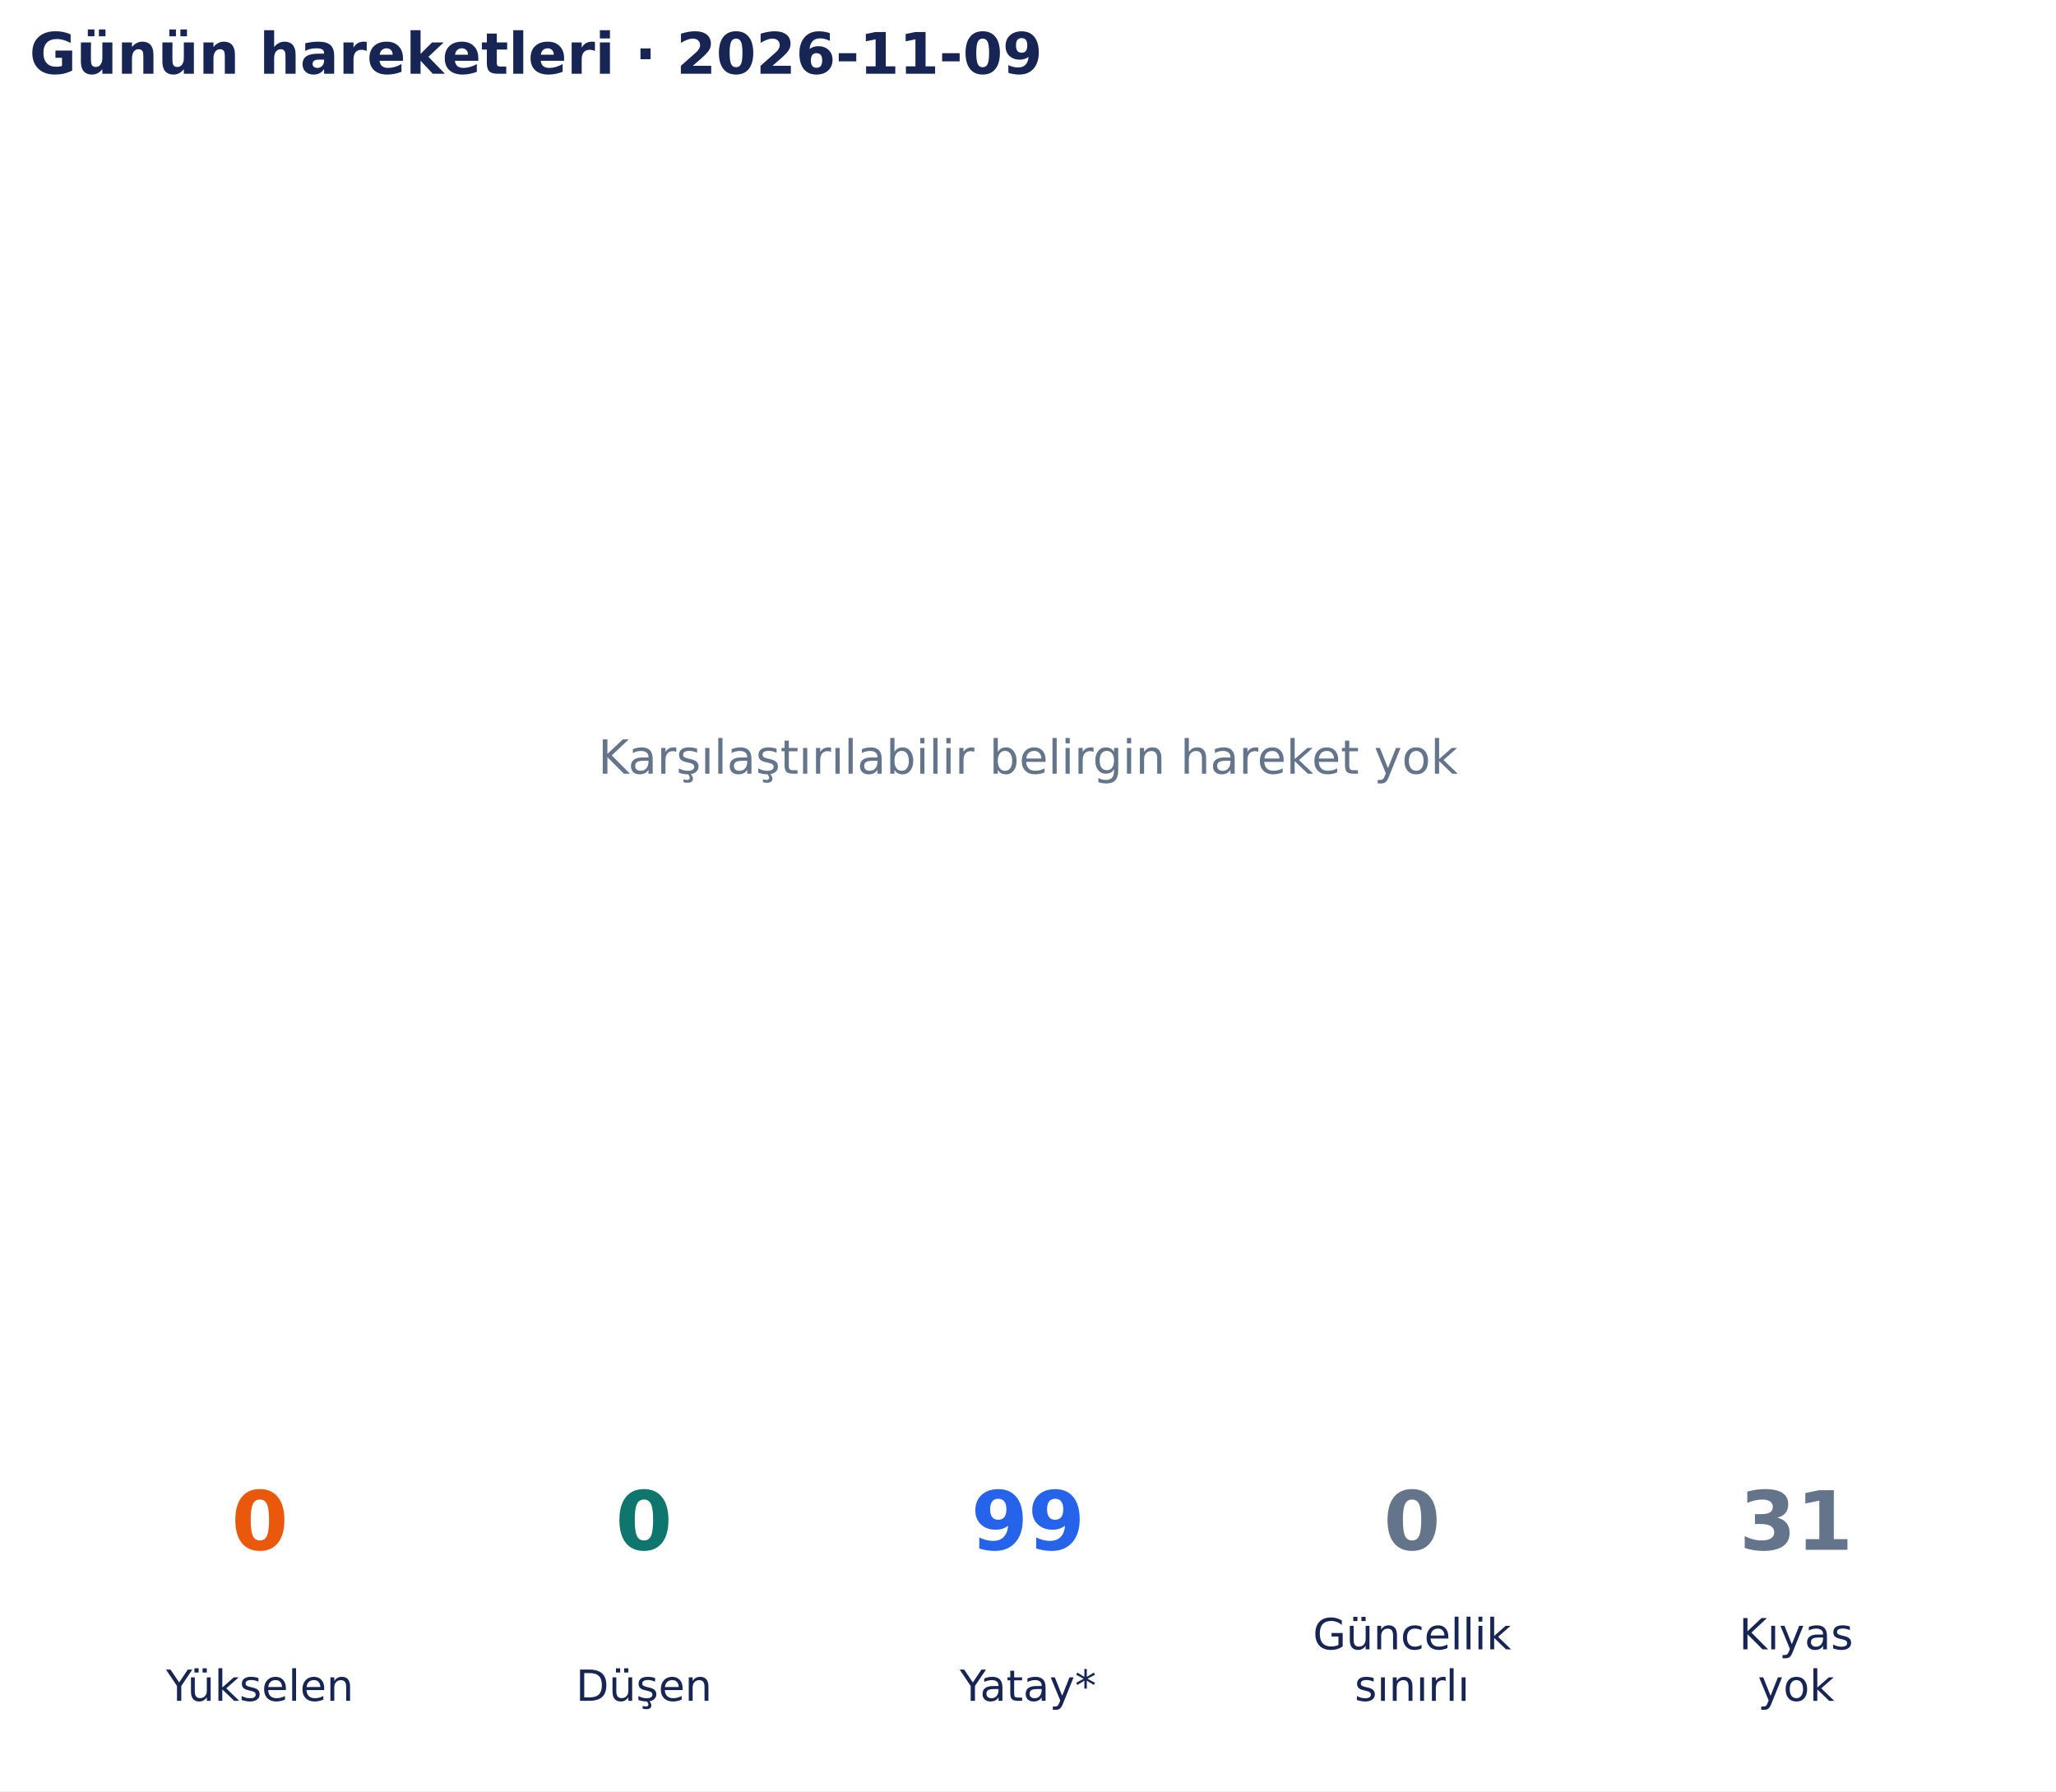
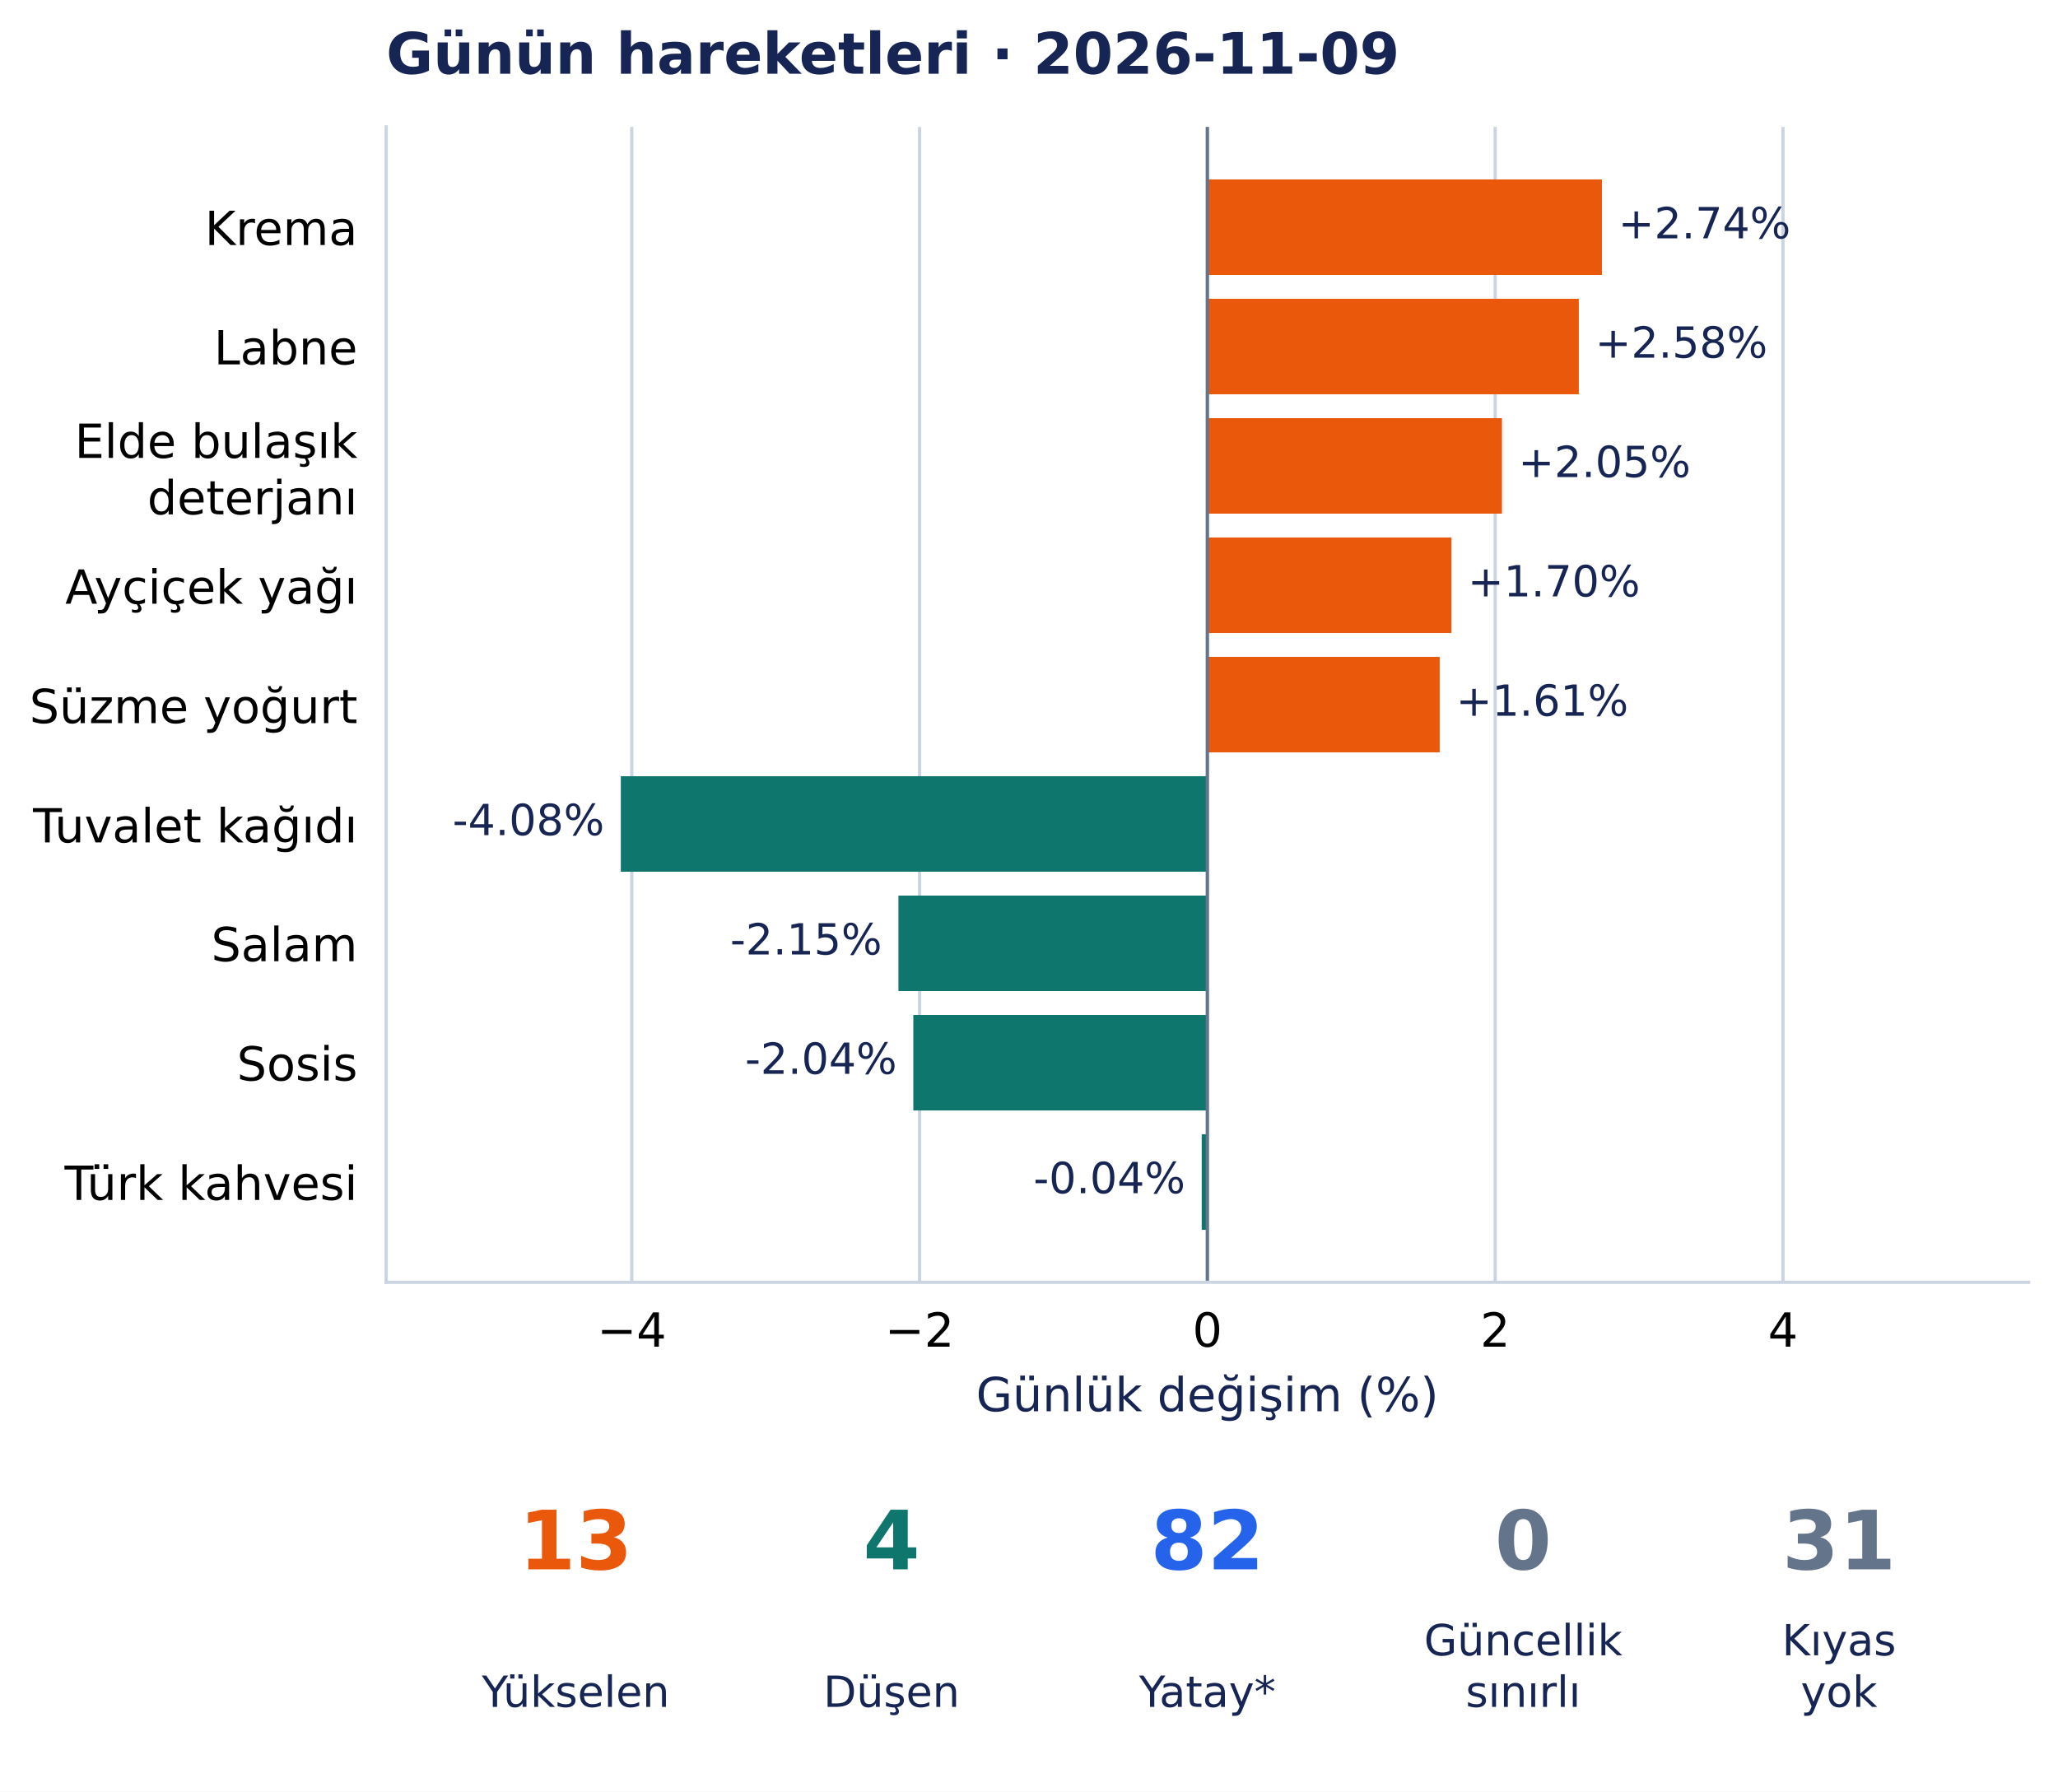
- <svg xmlns="http://www.w3.org/2000/svg" width="502.9pt" height="438.135pt" viewBox="0 0 502.9 438.135" version="1.1">
+ <svg xmlns="http://www.w3.org/2000/svg" width="503.205pt" height="438.135pt" viewBox="0 0 503.205 438.135" version="1.1">
  <defs>
    <style type="text/css">*{stroke-linejoin: round; stroke-linecap: butt}</style>
  </defs>
  <g id="figure_1">
    <g id="patch_1">
-       <path d="M 0 438.135 L 502.9 438.135 L 502.9 0 L 0 0 z " style="fill: #ffffff" />
+       <path d="M 0 438.135 L 503.205 438.135 L 503.205 0 L 0 0 z " style="fill: #ffffff" />
    </g>
    <g id="axes_1">
-       <g id="text_1">
-         <text style="font-size: 11.5px; font-family: 'DejaVu Sans', 'Bitstream Vera Sans', 'Computer Modern Sans Serif', 'Lucida Grande', 'Verdana', 'Geneva', 'Lucid', 'Arial', 'Helvetica', 'Avant Garde', sans-serif; text-anchor: middle; fill: #64748b" x="251.45" y="189.244" transform="rotate(-0 251.45 189.2442)">Karşılaştırılabilir belirgin hareket yok</text>
-       </g>
-       <g id="text_2">
-         <text style="font-weight: 700; font-size: 14px; font-family: 'DejaVu Sans', 'Bitstream Vera Sans', 'Computer Modern Sans Serif', 'Lucida Grande', 'Verdana', 'Geneva', 'Lucid', 'Arial', 'Helvetica', 'Avant Garde', sans-serif; text-anchor: start; fill: #172554" x="7.2" y="18.035" transform="rotate(-0 7.2 18.03469)">Günün hareketleri · 2026-11-09</text>
+       <g id="patch_2">
+         <path d="M 94.425 313.557 L 496.005 313.557 L 496.005 31.035 L 94.425 31.035 z " style="fill: #ffffff" />
+       </g>
+       <g id="matplotlib.axis_1">
+         <g id="xtick_1">
+           <g id="line2d_1">
+             <path d="M 154.473 313.557 L 154.473 31.035 " clip-path="url(#p20f241ca03)" style="fill: none; stroke: #cbd5e1; stroke-width: 0.8; stroke-linecap: square" />
+           </g>
+           <g id="line2d_2" />
+           <g id="text_1">
+             <text style="font-size: 11.5px; font-family: 'DejaVu Sans', 'Bitstream Vera Sans', 'Computer Modern Sans Serif', 'Lucida Grande', 'Verdana', 'Geneva', 'Lucid', 'Arial', 'Helvetica', 'Avant Garde', sans-serif; text-anchor: middle" x="154.473" y="329.294" transform="rotate(-0 154.4731 329.294)">−4</text>
+           </g>
+         </g>
+         <g id="xtick_2">
+           <g id="line2d_3">
+             <path d="M 224.844 313.557 L 224.844 31.035 " clip-path="url(#p20f241ca03)" style="fill: none; stroke: #cbd5e1; stroke-width: 0.8; stroke-linecap: square" />
+           </g>
+           <g id="line2d_4" />
+           <g id="text_2">
+             <text style="font-size: 11.5px; font-family: 'DejaVu Sans', 'Bitstream Vera Sans', 'Computer Modern Sans Serif', 'Lucida Grande', 'Verdana', 'Geneva', 'Lucid', 'Arial', 'Helvetica', 'Avant Garde', sans-serif; text-anchor: middle" x="224.844" y="329.294" transform="rotate(-0 224.8441 329.294)">−2</text>
+           </g>
+         </g>
+         <g id="xtick_3">
+           <g id="line2d_5">
+             <path d="M 295.215 313.557 L 295.215 31.035 " clip-path="url(#p20f241ca03)" style="fill: none; stroke: #cbd5e1; stroke-width: 0.8; stroke-linecap: square" />
+           </g>
+           <g id="line2d_6" />
+           <g id="text_3">
+             <text style="font-size: 11.5px; font-family: 'DejaVu Sans', 'Bitstream Vera Sans', 'Computer Modern Sans Serif', 'Lucida Grande', 'Verdana', 'Geneva', 'Lucid', 'Arial', 'Helvetica', 'Avant Garde', sans-serif; text-anchor: middle" x="295.215" y="329.294" transform="rotate(-0 295.2151 329.294)">0</text>
+           </g>
+         </g>
+         <g id="xtick_4">
+           <g id="line2d_7">
+             <path d="M 365.586 313.557 L 365.586 31.035 " clip-path="url(#p20f241ca03)" style="fill: none; stroke: #cbd5e1; stroke-width: 0.8; stroke-linecap: square" />
+           </g>
+           <g id="line2d_8" />
+           <g id="text_4">
+             <text style="font-size: 11.5px; font-family: 'DejaVu Sans', 'Bitstream Vera Sans', 'Computer Modern Sans Serif', 'Lucida Grande', 'Verdana', 'Geneva', 'Lucid', 'Arial', 'Helvetica', 'Avant Garde', sans-serif; text-anchor: middle" x="365.586" y="329.294" transform="rotate(-0 365.5861 329.294)">2</text>
+           </g>
+         </g>
+         <g id="xtick_5">
+           <g id="line2d_9">
+             <path d="M 435.957 313.557 L 435.957 31.035 " clip-path="url(#p20f241ca03)" style="fill: none; stroke: #cbd5e1; stroke-width: 0.8; stroke-linecap: square" />
+           </g>
+           <g id="line2d_10" />
+           <g id="text_5">
+             <text style="font-size: 11.5px; font-family: 'DejaVu Sans', 'Bitstream Vera Sans', 'Computer Modern Sans Serif', 'Lucida Grande', 'Verdana', 'Geneva', 'Lucid', 'Arial', 'Helvetica', 'Avant Garde', sans-serif; text-anchor: middle" x="435.957" y="329.294" transform="rotate(-0 435.9571 329.294)">4</text>
+           </g>
+         </g>
+         <g id="text_6">
+           <text style="font-size: 11.5px; font-family: 'DejaVu Sans', 'Bitstream Vera Sans', 'Computer Modern Sans Serif', 'Lucida Grande', 'Verdana', 'Geneva', 'Lucid', 'Arial', 'Helvetica', 'Avant Garde', sans-serif; text-anchor: middle; fill: #172554" x="295.215" y="345.086" transform="rotate(-0 295.2151 345.086)">Günlük değişim (%)</text>
+         </g>
+       </g>
+       <g id="matplotlib.axis_2">
+         <g id="ytick_1">
+           <g id="line2d_11" />
+           <g id="text_7">
+             <text style="font-size: 11.5px; font-family: 'DejaVu Sans', 'Bitstream Vera Sans', 'Computer Modern Sans Serif', 'Lucida Grande', 'Verdana', 'Geneva', 'Lucid', 'Arial', 'Helvetica', 'Avant Garde', sans-serif; text-anchor: end" x="87.425" y="59.92" transform="rotate(-0 87.42508 59.91971)">Krema</text>
+           </g>
+         </g>
+         <g id="ytick_2">
+           <g id="line2d_12" />
+           <g id="text_8">
+             <text style="font-size: 11.5px; font-family: 'DejaVu Sans', 'Bitstream Vera Sans', 'Computer Modern Sans Serif', 'Lucida Grande', 'Verdana', 'Geneva', 'Lucid', 'Arial', 'Helvetica', 'Avant Garde', sans-serif; text-anchor: end" x="87.425" y="89.106" transform="rotate(-0 87.42508 89.10632)">Labne</text>
+           </g>
+         </g>
+         <g id="ytick_3">
+           <g id="line2d_13" />
+           <g id="text_9">
+             <text style="font-size: 11.5px; font-family: 'DejaVu Sans', 'Bitstream Vera Sans', 'Computer Modern Sans Serif', 'Lucida Grande', 'Verdana', 'Geneva', 'Lucid', 'Arial', 'Helvetica', 'Avant Garde', sans-serif" transform="translate(18.25617 111.9665)">Elde bulaşık</text>
+             <text style="font-size: 11.5px; font-family: 'DejaVu Sans', 'Bitstream Vera Sans', 'Computer Modern Sans Serif', 'Lucida Grande', 'Verdana', 'Geneva', 'Lucid', 'Arial', 'Helvetica', 'Avant Garde', sans-serif" transform="translate(36.01109 125.7696)">deterjanı</text>
+           </g>
+         </g>
+         <g id="ytick_4">
+           <g id="line2d_14" />
+           <g id="text_10">
+             <text style="font-size: 11.5px; font-family: 'DejaVu Sans', 'Bitstream Vera Sans', 'Computer Modern Sans Serif', 'Lucida Grande', 'Verdana', 'Geneva', 'Lucid', 'Arial', 'Helvetica', 'Avant Garde', sans-serif; text-anchor: end" x="87.425" y="147.624" transform="rotate(-0 87.42508 147.6242)">Ayçiçek yağı</text>
+           </g>
+         </g>
+         <g id="ytick_5">
+           <g id="line2d_15" />
+           <g id="text_11">
+             <text style="font-size: 11.5px; font-family: 'DejaVu Sans', 'Bitstream Vera Sans', 'Computer Modern Sans Serif', 'Lucida Grande', 'Verdana', 'Geneva', 'Lucid', 'Arial', 'Helvetica', 'Avant Garde', sans-serif; text-anchor: end" x="87.425" y="176.81" transform="rotate(-0 87.42508 176.8103)">Süzme yoğurt</text>
+           </g>
+         </g>
+         <g id="ytick_6">
+           <g id="line2d_16" />
+           <g id="text_12">
+             <text style="font-size: 11.5px; font-family: 'DejaVu Sans', 'Bitstream Vera Sans', 'Computer Modern Sans Serif', 'Lucida Grande', 'Verdana', 'Geneva', 'Lucid', 'Arial', 'Helvetica', 'Avant Garde', sans-serif; text-anchor: end" x="87.425" y="205.997" transform="rotate(-0 87.42508 205.9965)">Tuvalet kağıdı</text>
+           </g>
+         </g>
+         <g id="ytick_7">
+           <g id="line2d_17" />
+           <g id="text_13">
+             <text style="font-size: 11.5px; font-family: 'DejaVu Sans', 'Bitstream Vera Sans', 'Computer Modern Sans Serif', 'Lucida Grande', 'Verdana', 'Geneva', 'Lucid', 'Arial', 'Helvetica', 'Avant Garde', sans-serif; text-anchor: end" x="87.425" y="235.037" transform="rotate(-0 87.42508 235.0371)">Salam</text>
+           </g>
+         </g>
+         <g id="ytick_8">
+           <g id="line2d_18" />
+           <g id="text_14">
+             <text style="font-size: 11.5px; font-family: 'DejaVu Sans', 'Bitstream Vera Sans', 'Computer Modern Sans Serif', 'Lucida Grande', 'Verdana', 'Geneva', 'Lucid', 'Arial', 'Helvetica', 'Avant Garde', sans-serif; text-anchor: end" x="87.425" y="264.223" transform="rotate(-0 87.42508 264.2233)">Sosis</text>
+           </g>
+         </g>
+         <g id="ytick_9">
+           <g id="line2d_19" />
+           <g id="text_15">
+             <text style="font-size: 11.5px; font-family: 'DejaVu Sans', 'Bitstream Vera Sans', 'Computer Modern Sans Serif', 'Lucida Grande', 'Verdana', 'Geneva', 'Lucid', 'Arial', 'Helvetica', 'Avant Garde', sans-serif; text-anchor: end" x="87.425" y="293.409" transform="rotate(-0 87.42508 293.4094)">Türk kahvesi</text>
+           </g>
+         </g>
+       </g>
+       <g id="patch_3">
+         <path d="M 295.215 43.877 L 391.689 43.877 L 391.689 67.226 L 295.215 67.226 z " clip-path="url(#p20f241ca03)" style="fill: #ea580c" />
+       </g>
+       <g id="patch_4">
+         <path d="M 295.215 73.063 L 386.04 73.063 L 386.04 96.412 L 295.215 96.412 z " clip-path="url(#p20f241ca03)" style="fill: #ea580c" />
+       </g>
+       <g id="patch_5">
+         <path d="M 295.215 102.249 L 367.247 102.249 L 367.247 125.598 L 295.215 125.598 z " clip-path="url(#p20f241ca03)" style="fill: #ea580c" />
+       </g>
+       <g id="patch_6">
+         <path d="M 295.215 131.435 L 354.884 131.435 L 354.884 154.784 L 295.215 154.784 z " clip-path="url(#p20f241ca03)" style="fill: #ea580c" />
+       </g>
+       <g id="patch_7">
+         <path d="M 295.215 160.621 L 352.02 160.621 L 352.02 183.97 L 295.215 183.97 z " clip-path="url(#p20f241ca03)" style="fill: #ea580c" />
+       </g>
+       <g id="patch_8">
+         <path d="M 295.215 189.807 L 151.794 189.807 L 151.794 213.156 L 295.215 213.156 z " clip-path="url(#p20f241ca03)" style="fill: #0f766e" />
+       </g>
+       <g id="patch_9">
+         <path d="M 295.215 218.994 L 219.678 218.994 L 219.678 242.342 L 295.215 242.342 z " clip-path="url(#p20f241ca03)" style="fill: #0f766e" />
+       </g>
+       <g id="patch_10">
+         <path d="M 295.215 248.18 L 223.319 248.18 L 223.319 271.529 L 295.215 271.529 z " clip-path="url(#p20f241ca03)" style="fill: #0f766e" />
+       </g>
+       <g id="patch_11">
+         <path d="M 295.215 277.366 L 293.833 277.366 L 293.833 300.715 L 295.215 300.715 z " clip-path="url(#p20f241ca03)" style="fill: #0f766e" />
+       </g>
+       <g id="line2d_20">
+         <path d="M 295.215 313.557 L 295.215 31.035 " clip-path="url(#p20f241ca03)" style="fill: none; stroke: #64748b; stroke-width: 0.8; stroke-linecap: square" />
+       </g>
+       <g id="patch_12">
+         <path d="M 94.425 313.557 L 94.425 31.035 " style="fill: none; stroke: #cbd5e1; stroke-width: 0.8; stroke-linejoin: miter; stroke-linecap: square" />
+       </g>
+       <g id="patch_13">
+         <path d="M 94.425 313.557 L 496.005 313.557 " style="fill: none; stroke: #cbd5e1; stroke-width: 0.8; stroke-linejoin: miter; stroke-linecap: square" />
+       </g>
+       <g id="text_16">
+         <text style="font-size: 10.5px; font-family: 'DejaVu Sans', 'Bitstream Vera Sans', 'Computer Modern Sans Serif', 'Lucida Grande', 'Verdana', 'Geneva', 'Lucid', 'Arial', 'Helvetica', 'Avant Garde', sans-serif; text-anchor: start; fill: #172554" x="395.689" y="58.279" transform="rotate(-0 395.6888 58.2786)">+2.74%</text>
+       </g>
+       <g id="text_17">
+         <text style="font-size: 10.5px; font-family: 'DejaVu Sans', 'Bitstream Vera Sans', 'Computer Modern Sans Serif', 'Lucida Grande', 'Verdana', 'Geneva', 'Lucid', 'Arial', 'Helvetica', 'Avant Garde', sans-serif; text-anchor: start; fill: #172554" x="390.04" y="87.465" transform="rotate(-0 390.0396 87.46476)">+2.58%</text>
+       </g>
+       <g id="text_18">
+         <text style="font-size: 10.5px; font-family: 'DejaVu Sans', 'Bitstream Vera Sans', 'Computer Modern Sans Serif', 'Lucida Grande', 'Verdana', 'Geneva', 'Lucid', 'Arial', 'Helvetica', 'Avant Garde', sans-serif; text-anchor: start; fill: #172554" x="371.247" y="116.651" transform="rotate(-0 371.2468 116.6509)">+2.05%</text>
+       </g>
+       <g id="text_19">
+         <text style="font-size: 10.5px; font-family: 'DejaVu Sans', 'Bitstream Vera Sans', 'Computer Modern Sans Serif', 'Lucida Grande', 'Verdana', 'Geneva', 'Lucid', 'Arial', 'Helvetica', 'Avant Garde', sans-serif; text-anchor: start; fill: #172554" x="358.884" y="145.837" transform="rotate(-0 358.8841 145.8371)">+1.70%</text>
+       </g>
+       <g id="text_20">
+         <text style="font-size: 10.5px; font-family: 'DejaVu Sans', 'Bitstream Vera Sans', 'Computer Modern Sans Serif', 'Lucida Grande', 'Verdana', 'Geneva', 'Lucid', 'Arial', 'Helvetica', 'Avant Garde', sans-serif; text-anchor: start; fill: #172554" x="356.02" y="175.023" transform="rotate(-0 356.0195 175.0232)">+1.61%</text>
+       </g>
+       <g id="text_21">
+         <text style="font-size: 10.5px; font-family: 'DejaVu Sans', 'Bitstream Vera Sans', 'Computer Modern Sans Serif', 'Lucida Grande', 'Verdana', 'Geneva', 'Lucid', 'Arial', 'Helvetica', 'Avant Garde', sans-serif; text-anchor: end; fill: #172554" x="147.794" y="204.209" transform="rotate(-0 147.7937 204.2094)">-4.08%</text>
+       </g>
+       <g id="text_22">
+         <text style="font-size: 10.5px; font-family: 'DejaVu Sans', 'Bitstream Vera Sans', 'Computer Modern Sans Serif', 'Lucida Grande', 'Verdana', 'Geneva', 'Lucid', 'Arial', 'Helvetica', 'Avant Garde', sans-serif; text-anchor: end; fill: #172554" x="215.678" y="233.396" transform="rotate(-0 215.6781 233.3956)">-2.15%</text>
+       </g>
+       <g id="text_23">
+         <text style="font-size: 10.5px; font-family: 'DejaVu Sans', 'Bitstream Vera Sans', 'Computer Modern Sans Serif', 'Lucida Grande', 'Verdana', 'Geneva', 'Lucid', 'Arial', 'Helvetica', 'Avant Garde', sans-serif; text-anchor: end; fill: #172554" x="219.319" y="262.582" transform="rotate(-0 219.3194 262.5817)">-2.04%</text>
+       </g>
+       <g id="text_24">
+         <text style="font-size: 10.5px; font-family: 'DejaVu Sans', 'Bitstream Vera Sans', 'Computer Modern Sans Serif', 'Lucida Grande', 'Verdana', 'Geneva', 'Lucid', 'Arial', 'Helvetica', 'Avant Garde', sans-serif; text-anchor: end; fill: #172554" x="289.833" y="291.768" transform="rotate(-0 289.8326 291.7679)">-0.04%</text>
+       </g>
+       <g id="text_25">
+         <text style="font-weight: 700; font-size: 14px; font-family: 'DejaVu Sans', 'Bitstream Vera Sans', 'Computer Modern Sans Serif', 'Lucida Grande', 'Verdana', 'Geneva', 'Lucid', 'Arial', 'Helvetica', 'Avant Garde', sans-serif; text-anchor: start; fill: #172554" x="94.425" y="18.035" transform="rotate(-0 94.42508 18.03469)">Günün hareketleri · 2026-11-09</text>
      </g>
    </g>
    <g id="axes_2">
-       <g id="text_3">
-         <text style="font-weight: 700; font-size: 20px; font-family: 'DejaVu Sans', 'Bitstream Vera Sans', 'Computer Modern Sans Serif', 'Lucida Grande', 'Verdana', 'Geneva', 'Lucid', 'Arial', 'Helvetica', 'Avant Garde', sans-serif; text-anchor: middle; fill: #ea580c" x="63.565" y="379.078" transform="rotate(-0 63.56538 379.0782)">0</text>
-       </g>
-       <g id="text_4">
-         <text style="font-size: 10.5px; font-family: 'DejaVu Sans', 'Bitstream Vera Sans', 'Computer Modern Sans Serif', 'Lucida Grande', 'Verdana', 'Geneva', 'Lucid', 'Arial', 'Helvetica', 'Avant Garde', sans-serif; text-anchor: middle; fill: #172554" x="63.565" y="416.033" transform="rotate(-0 63.56538 416.0334)">Yükselen</text>
-       </g>
-       <g id="text_5">
-         <text style="font-weight: 700; font-size: 20px; font-family: 'DejaVu Sans', 'Bitstream Vera Sans', 'Computer Modern Sans Serif', 'Lucida Grande', 'Verdana', 'Geneva', 'Lucid', 'Arial', 'Helvetica', 'Avant Garde', sans-serif; text-anchor: middle; fill: #0f766e" x="157.508" y="379.078" transform="rotate(-0 157.5077 379.0782)">0</text>
-       </g>
-       <g id="text_6">
-         <text style="font-size: 10.5px; font-family: 'DejaVu Sans', 'Bitstream Vera Sans', 'Computer Modern Sans Serif', 'Lucida Grande', 'Verdana', 'Geneva', 'Lucid', 'Arial', 'Helvetica', 'Avant Garde', sans-serif; text-anchor: middle; fill: #172554" x="157.508" y="416.033" transform="rotate(-0 157.5077 416.0334)">Düşen</text>
-       </g>
-       <g id="text_7">
-         <text style="font-weight: 700; font-size: 20px; font-family: 'DejaVu Sans', 'Bitstream Vera Sans', 'Computer Modern Sans Serif', 'Lucida Grande', 'Verdana', 'Geneva', 'Lucid', 'Arial', 'Helvetica', 'Avant Garde', sans-serif; text-anchor: middle; fill: #2563eb" x="251.45" y="379.078" transform="rotate(-0 251.45 379.0782)">99</text>
-       </g>
-       <g id="text_8">
-         <text style="font-size: 10.5px; font-family: 'DejaVu Sans', 'Bitstream Vera Sans', 'Computer Modern Sans Serif', 'Lucida Grande', 'Verdana', 'Geneva', 'Lucid', 'Arial', 'Helvetica', 'Avant Garde', sans-serif; text-anchor: middle; fill: #172554" x="251.45" y="416.033" transform="rotate(-0 251.45 416.0334)">Yatay*</text>
-       </g>
-       <g id="text_9">
-         <text style="font-weight: 700; font-size: 20px; font-family: 'DejaVu Sans', 'Bitstream Vera Sans', 'Computer Modern Sans Serif', 'Lucida Grande', 'Verdana', 'Geneva', 'Lucid', 'Arial', 'Helvetica', 'Avant Garde', sans-serif; text-anchor: middle; fill: #64748b" x="345.392" y="379.078" transform="rotate(-0 345.3923 379.0782)">0</text>
-       </g>
-       <g id="text_10">
-         <text style="font-size: 10.5px; font-family: 'DejaVu Sans', 'Bitstream Vera Sans', 'Computer Modern Sans Serif', 'Lucida Grande', 'Verdana', 'Geneva', 'Lucid', 'Arial', 'Helvetica', 'Avant Garde', sans-serif; fill: #172554" transform="translate(321.1373 403.4305)">Güncellik</text>
-         <text style="font-size: 10.5px; font-family: 'DejaVu Sans', 'Bitstream Vera Sans', 'Computer Modern Sans Serif', 'Lucida Grande', 'Verdana', 'Geneva', 'Lucid', 'Arial', 'Helvetica', 'Avant Garde', sans-serif; fill: #172554" transform="translate(331.3379 416.0334)">sınırlı</text>
-       </g>
-       <g id="text_11">
-         <text style="font-weight: 700; font-size: 20px; font-family: 'DejaVu Sans', 'Bitstream Vera Sans', 'Computer Modern Sans Serif', 'Lucida Grande', 'Verdana', 'Geneva', 'Lucid', 'Arial', 'Helvetica', 'Avant Garde', sans-serif; text-anchor: middle; fill: #64748b" x="439.335" y="379.078" transform="rotate(-0 439.3346 379.0782)">31</text>
-       </g>
-       <g id="text_12">
-         <text style="font-size: 10.5px; font-family: 'DejaVu Sans', 'Bitstream Vera Sans', 'Computer Modern Sans Serif', 'Lucida Grande', 'Verdana', 'Geneva', 'Lucid', 'Arial', 'Helvetica', 'Avant Garde', sans-serif; fill: #172554" transform="translate(425.3737 403.4305)">Kıyas</text>
-         <text style="font-size: 10.5px; font-family: 'DejaVu Sans', 'Bitstream Vera Sans', 'Computer Modern Sans Serif', 'Lucida Grande', 'Verdana', 'Geneva', 'Lucid', 'Arial', 'Helvetica', 'Avant Garde', sans-serif; fill: #172554" transform="translate(429.9749 416.0334)">yok</text>
+       <g id="text_26">
+         <text style="font-weight: 700; font-size: 20px; font-family: 'DejaVu Sans', 'Bitstream Vera Sans', 'Computer Modern Sans Serif', 'Lucida Grande', 'Verdana', 'Geneva', 'Lucid', 'Arial', 'Helvetica', 'Avant Garde', sans-serif; text-anchor: middle; fill: #ea580c" x="140.761" y="383.742" transform="rotate(-0 140.7612 383.7422)">13</text>
+       </g>
+       <g id="text_27">
+         <text style="font-size: 10.5px; font-family: 'DejaVu Sans', 'Bitstream Vera Sans', 'Computer Modern Sans Serif', 'Lucida Grande', 'Verdana', 'Geneva', 'Lucid', 'Arial', 'Helvetica', 'Avant Garde', sans-serif; text-anchor: middle; fill: #172554" x="140.761" y="417.374" transform="rotate(-0 140.7612 417.3736)">Yükselen</text>
+       </g>
+       <g id="text_28">
+         <text style="font-weight: 700; font-size: 20px; font-family: 'DejaVu Sans', 'Bitstream Vera Sans', 'Computer Modern Sans Serif', 'Lucida Grande', 'Verdana', 'Geneva', 'Lucid', 'Arial', 'Helvetica', 'Avant Garde', sans-serif; text-anchor: middle; fill: #0f766e" x="217.988" y="383.742" transform="rotate(-0 217.9882 383.7422)">4</text>
+       </g>
+       <g id="text_29">
+         <text style="font-size: 10.5px; font-family: 'DejaVu Sans', 'Bitstream Vera Sans', 'Computer Modern Sans Serif', 'Lucida Grande', 'Verdana', 'Geneva', 'Lucid', 'Arial', 'Helvetica', 'Avant Garde', sans-serif; text-anchor: middle; fill: #172554" x="217.988" y="417.374" transform="rotate(-0 217.9882 417.3736)">Düşen</text>
+       </g>
+       <g id="text_30">
+         <text style="font-weight: 700; font-size: 20px; font-family: 'DejaVu Sans', 'Bitstream Vera Sans', 'Computer Modern Sans Serif', 'Lucida Grande', 'Verdana', 'Geneva', 'Lucid', 'Arial', 'Helvetica', 'Avant Garde', sans-serif; text-anchor: middle; fill: #2563eb" x="295.215" y="383.742" transform="rotate(-0 295.2151 383.7422)">82</text>
+       </g>
+       <g id="text_31">
+         <text style="font-size: 10.5px; font-family: 'DejaVu Sans', 'Bitstream Vera Sans', 'Computer Modern Sans Serif', 'Lucida Grande', 'Verdana', 'Geneva', 'Lucid', 'Arial', 'Helvetica', 'Avant Garde', sans-serif; text-anchor: middle; fill: #172554" x="295.215" y="417.374" transform="rotate(-0 295.2151 417.3736)">Yatay*</text>
+       </g>
+       <g id="text_32">
+         <text style="font-weight: 700; font-size: 20px; font-family: 'DejaVu Sans', 'Bitstream Vera Sans', 'Computer Modern Sans Serif', 'Lucida Grande', 'Verdana', 'Geneva', 'Lucid', 'Arial', 'Helvetica', 'Avant Garde', sans-serif; text-anchor: middle; fill: #64748b" x="372.442" y="383.742" transform="rotate(-0 372.442 383.7422)">0</text>
+       </g>
+       <g id="text_33">
+         <text style="font-size: 10.5px; font-family: 'DejaVu Sans', 'Bitstream Vera Sans', 'Computer Modern Sans Serif', 'Lucida Grande', 'Verdana', 'Geneva', 'Lucid', 'Arial', 'Helvetica', 'Avant Garde', sans-serif; fill: #172554" transform="translate(348.187 404.7708)">Güncellik</text>
+         <text style="font-size: 10.5px; font-family: 'DejaVu Sans', 'Bitstream Vera Sans', 'Computer Modern Sans Serif', 'Lucida Grande', 'Verdana', 'Geneva', 'Lucid', 'Arial', 'Helvetica', 'Avant Garde', sans-serif; fill: #172554" transform="translate(358.3876 417.3736)">sınırlı</text>
+       </g>
+       <g id="text_34">
+         <text style="font-weight: 700; font-size: 20px; font-family: 'DejaVu Sans', 'Bitstream Vera Sans', 'Computer Modern Sans Serif', 'Lucida Grande', 'Verdana', 'Geneva', 'Lucid', 'Arial', 'Helvetica', 'Avant Garde', sans-serif; text-anchor: middle; fill: #64748b" x="449.669" y="383.742" transform="rotate(-0 449.6689 383.7422)">31</text>
+       </g>
+       <g id="text_35">
+         <text style="font-size: 10.5px; font-family: 'DejaVu Sans', 'Bitstream Vera Sans', 'Computer Modern Sans Serif', 'Lucida Grande', 'Verdana', 'Geneva', 'Lucid', 'Arial', 'Helvetica', 'Avant Garde', sans-serif; fill: #172554" transform="translate(435.708 404.7708)">Kıyas</text>
+         <text style="font-size: 10.5px; font-family: 'DejaVu Sans', 'Bitstream Vera Sans', 'Computer Modern Sans Serif', 'Lucida Grande', 'Verdana', 'Geneva', 'Lucid', 'Arial', 'Helvetica', 'Avant Garde', sans-serif; fill: #172554" transform="translate(440.3092 417.3736)">yok</text>
      </g>
    </g>
  </g>
+   <defs>
+     <clipPath id="p20f241ca03">
+       <rect x="94.425" y="31.035" width="401.58" height="282.522" />
+     </clipPath>
+   </defs>
</svg>
